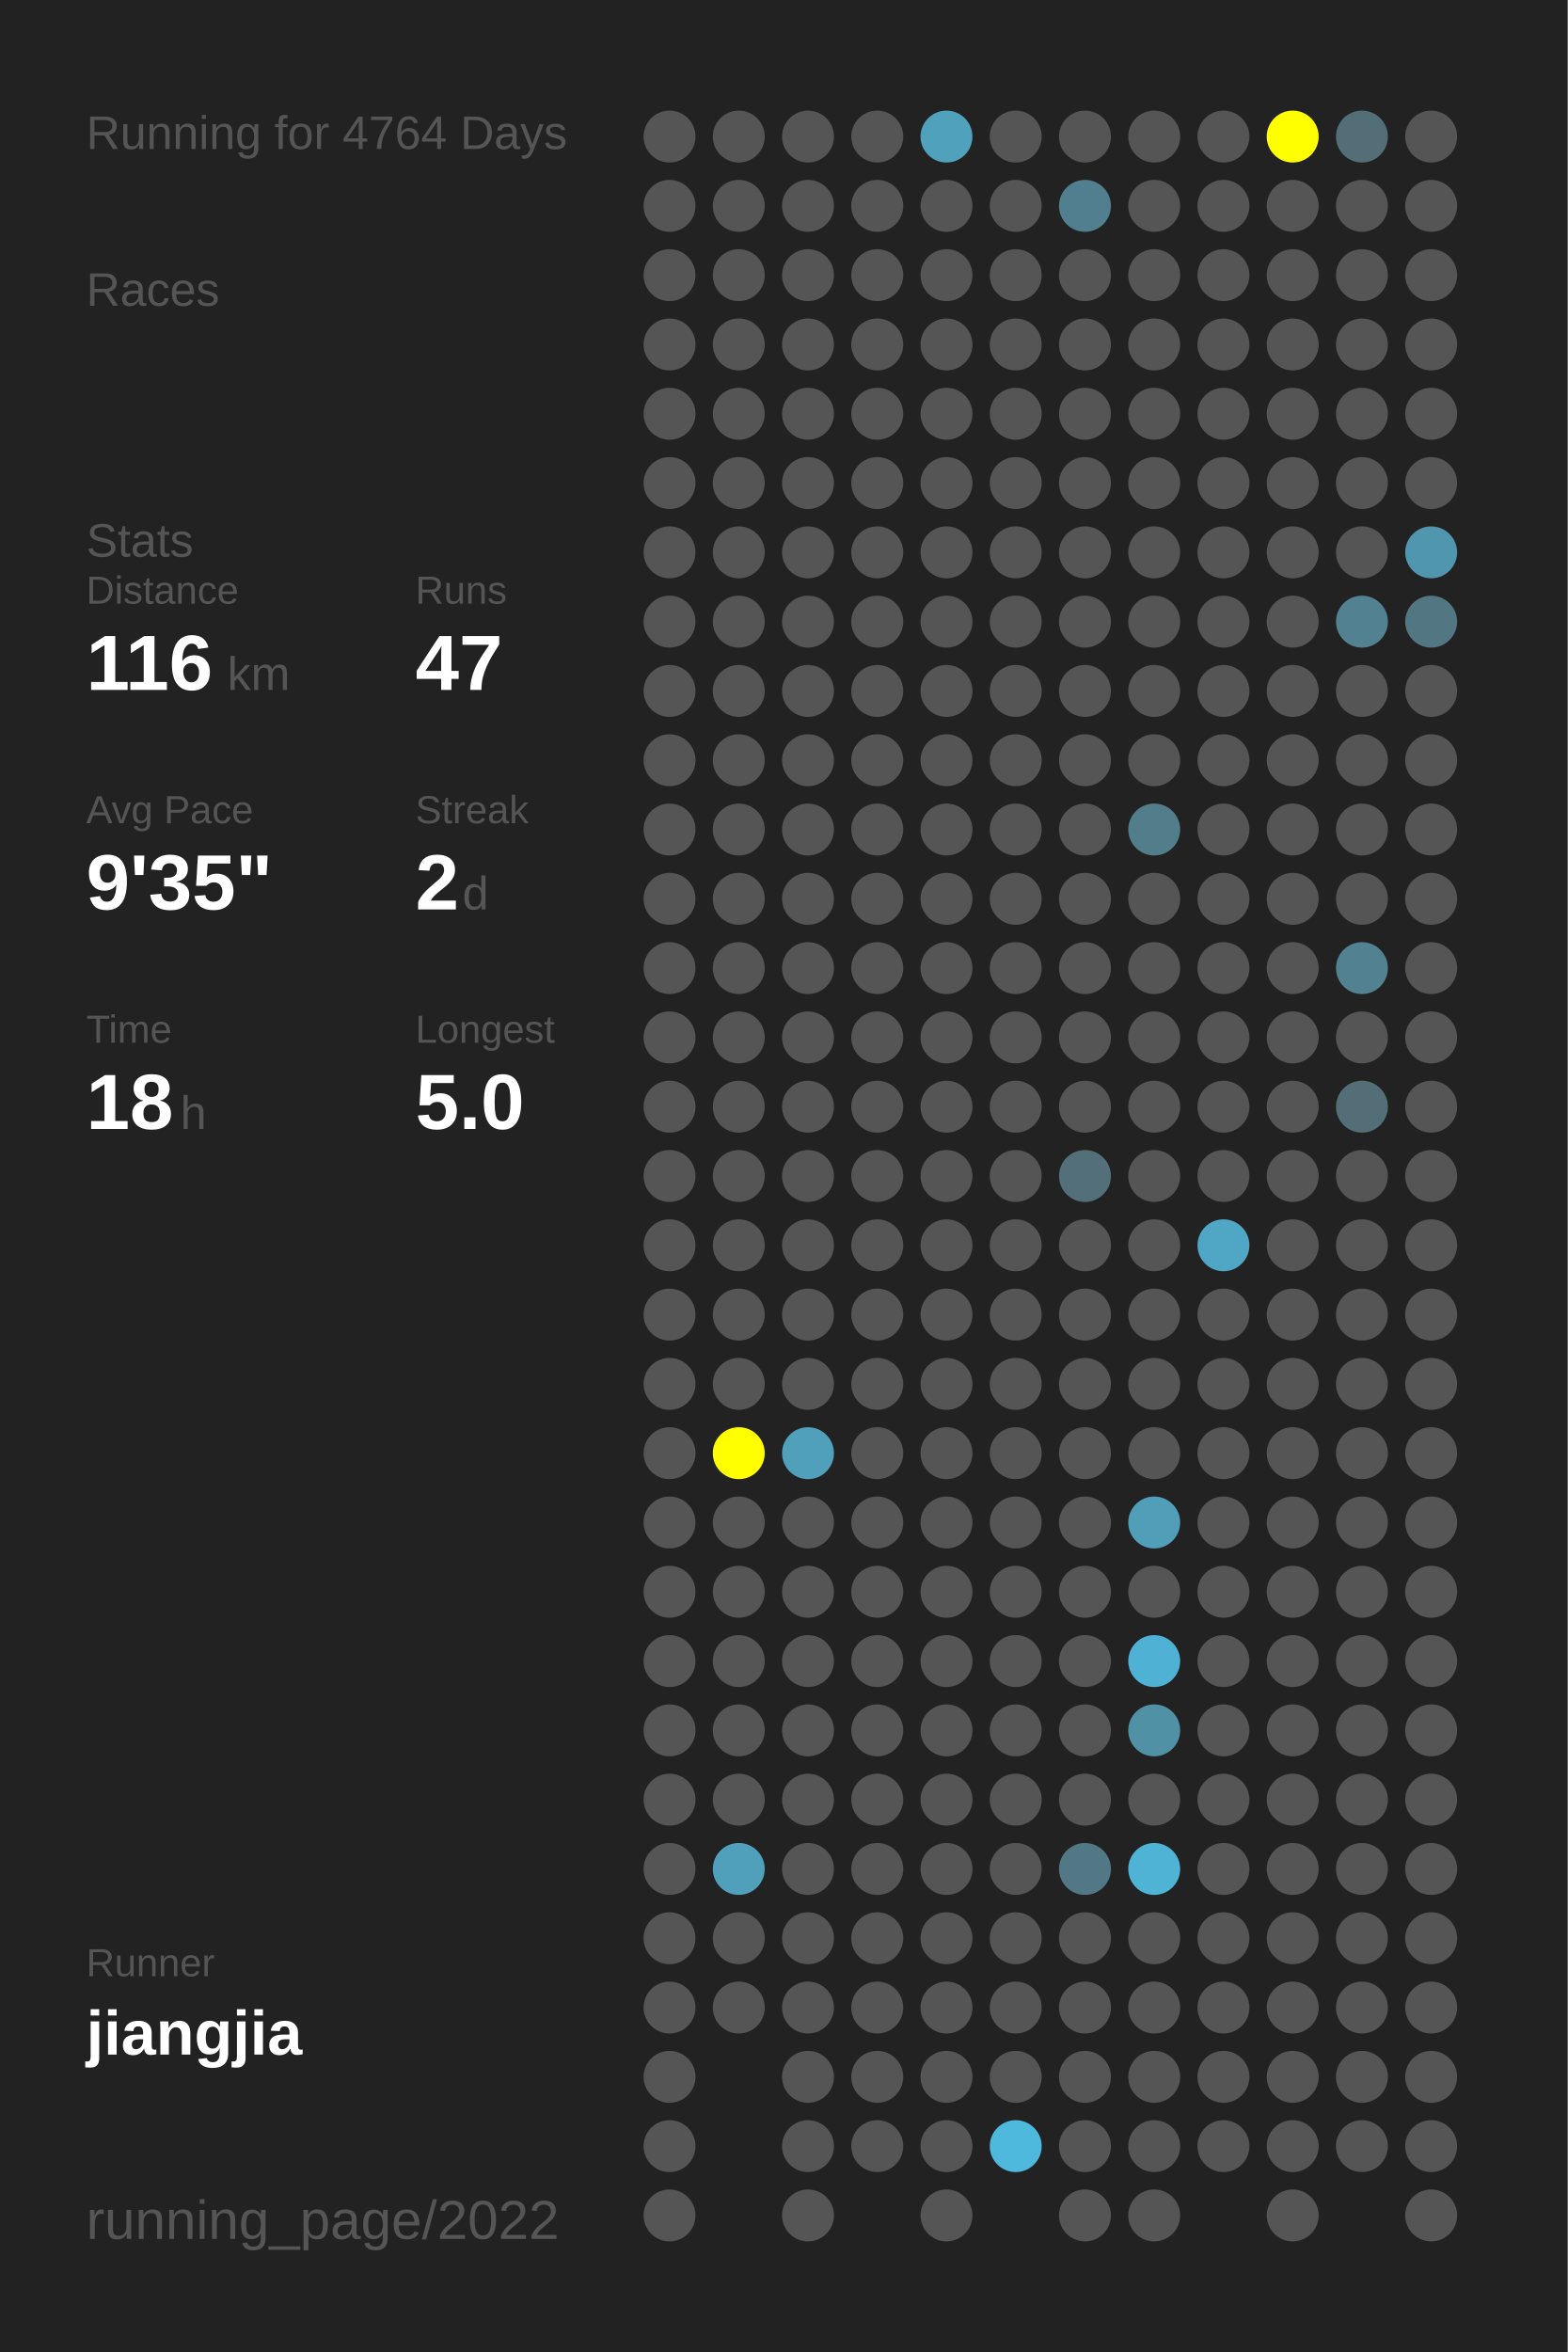
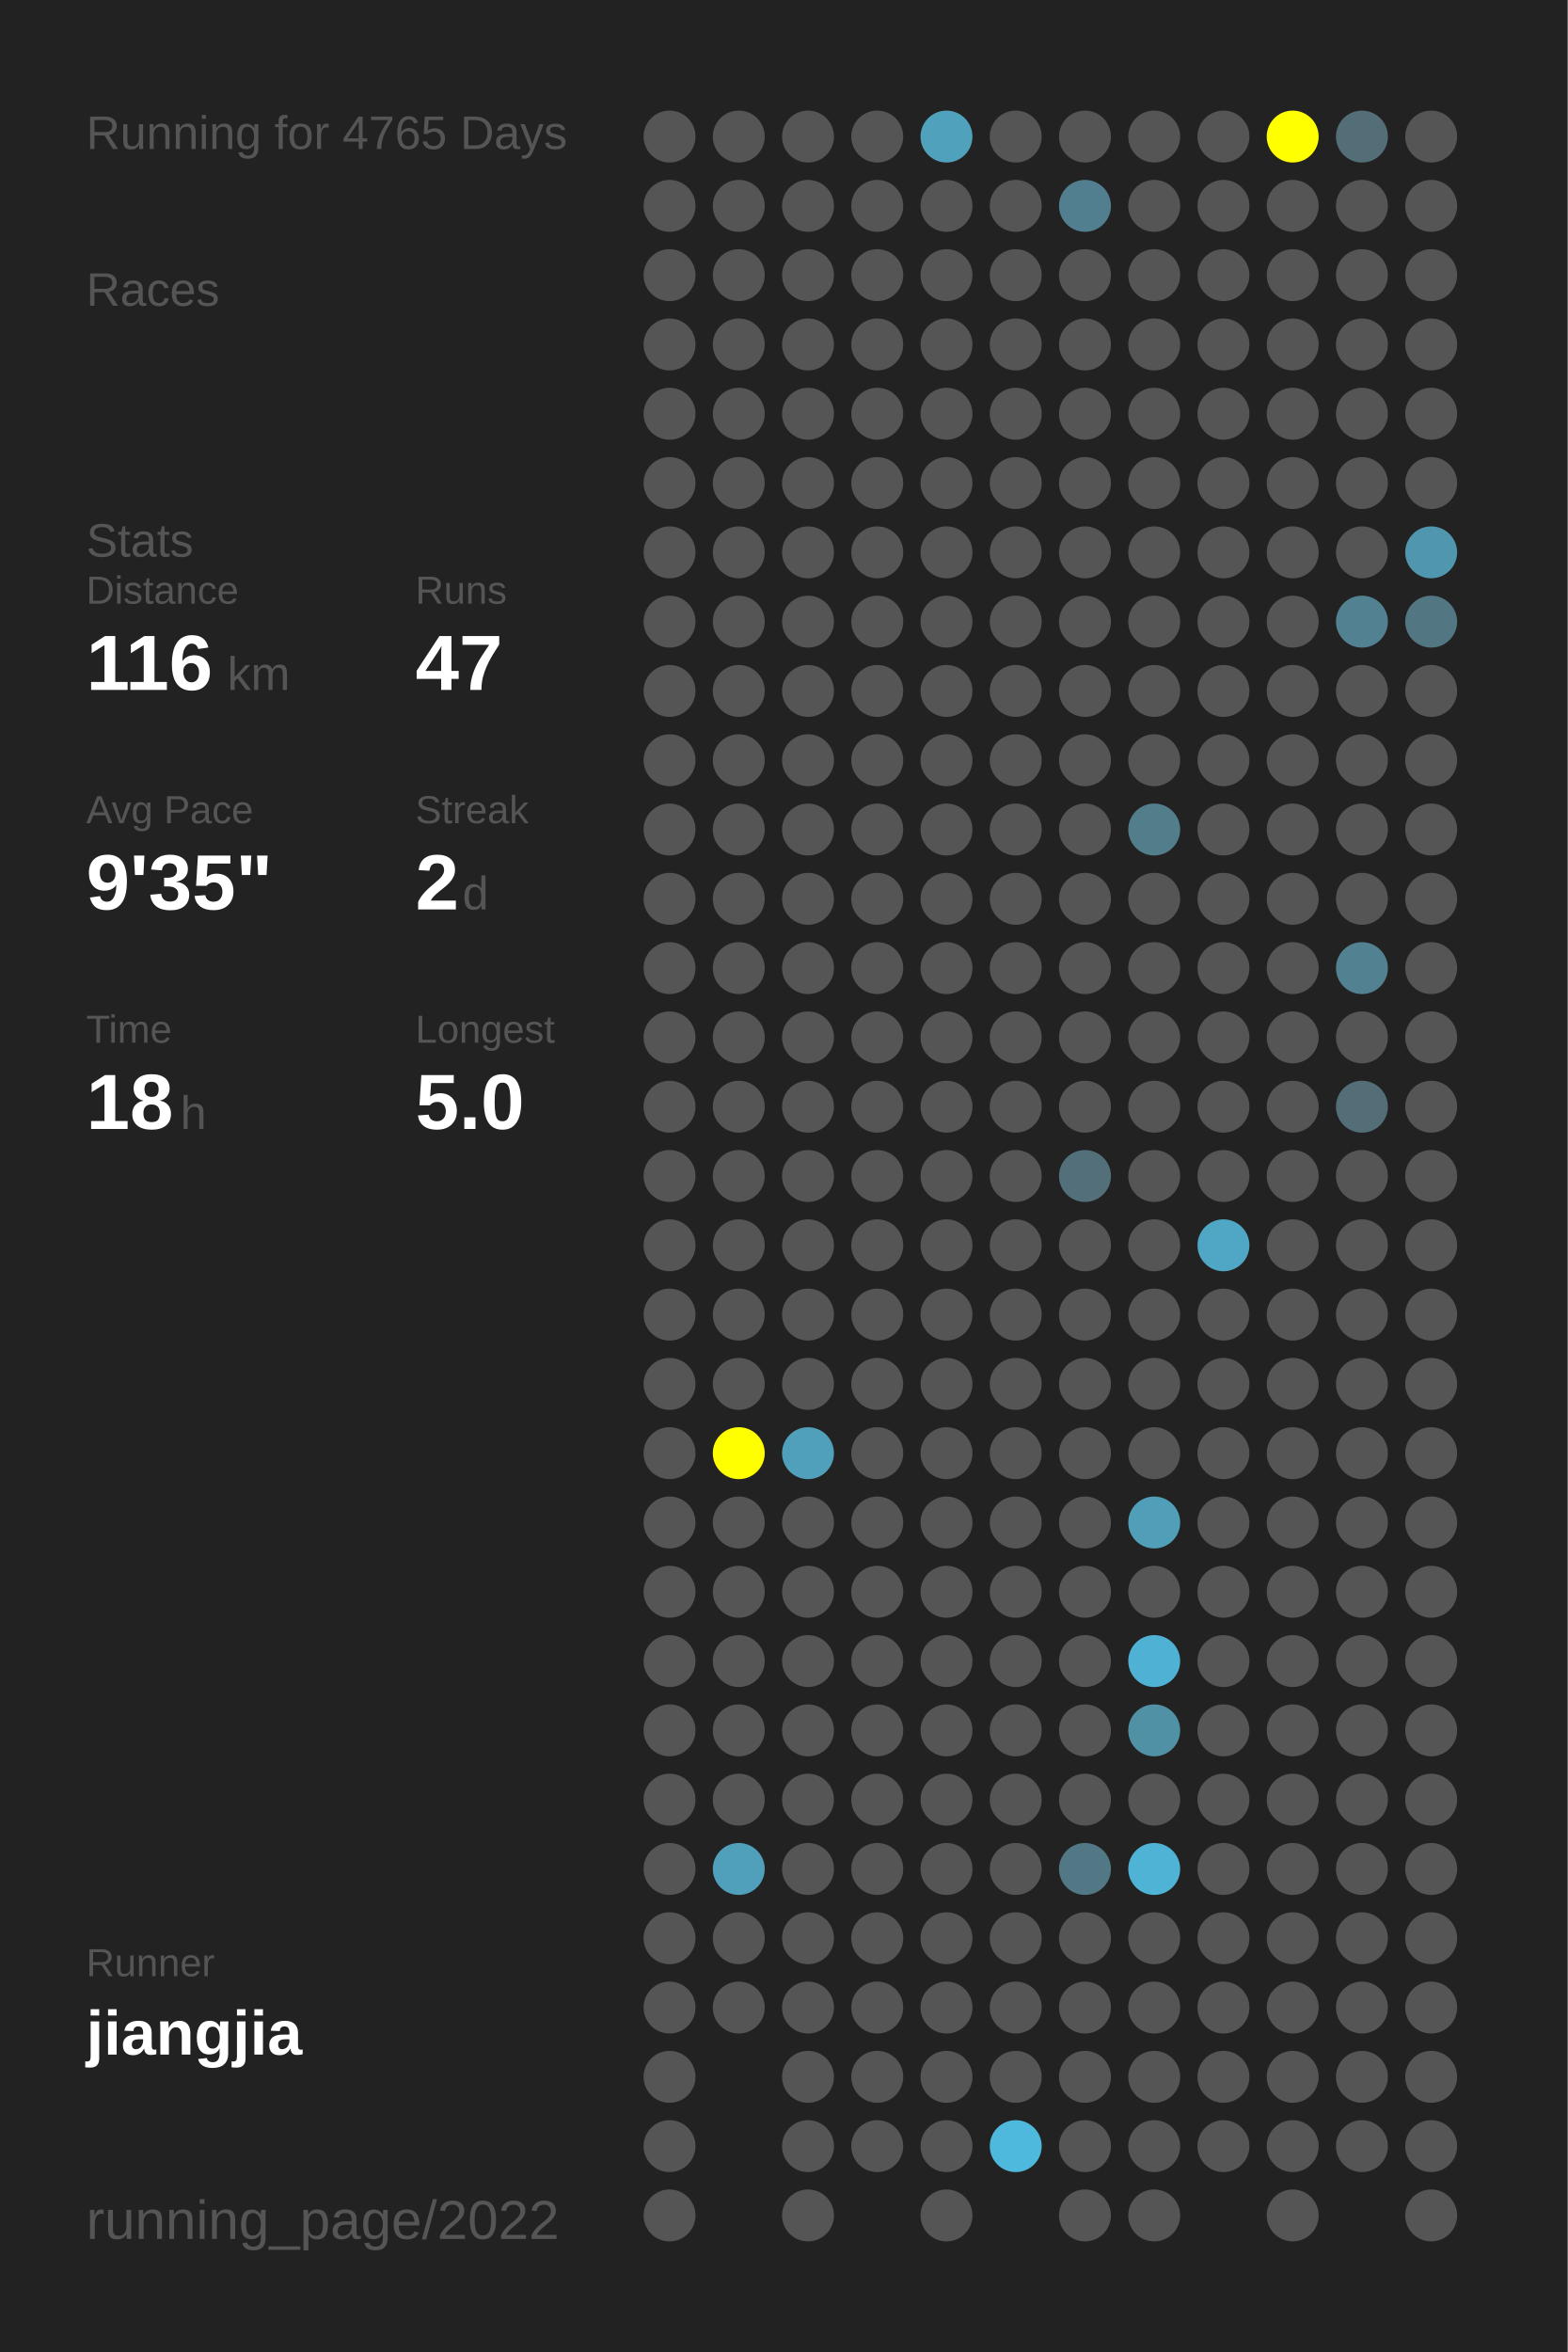
<svg xmlns="http://www.w3.org/2000/svg" baseProfile="full" height="300mm" version="1.1" viewBox="0,0,200,300" width="200mm">
  <defs />
  <rect fill="#222222" height="300" width="200" x="0" y="0" />
-   <text fill="#555555" style="font-size:6px; font-family:Arial;" x="11" y="19">Running for 4764 Days</text>
+   <text fill="#555555" style="font-size:6px; font-family:Arial;" x="11" y="19">Running for 4765 Days</text>
  <text fill="#555555" style="font-size:6px; font-family:Arial;" x="11" y="39">Races</text>
  <text fill="#555555" style="font-size:6px; font-family:Arial;" x="11" y="71">Stats</text>
  <text fill="#555555" style="font-size:5px; font-family:Arial;" x="11" y="77">Distance</text>
  <text fill="#FFFFFF" style="font-size:10px; font-family:Arial; font-weight:bold;" x="11" y="88">116</text>
  <text fill="#555555" style="font-size:6px; font-family:Arial;" x="29" y="88">km</text>
  <text fill="#555555" style="font-size:5px; font-family:Arial;" x="53" y="77">Runs</text>
  <text fill="#FFFFFF" style="font-size:10px; font-family:Arial; font-weight:bold;" x="53" y="88">47</text>
  <text fill="#555555" style="font-size:5px; font-family:Arial;" x="11" y="105">Avg Pace</text>
  <text fill="#FFFFFF" style="font-size:10px; font-family:Arial; font-weight:bold;" x="11" y="116">9'35"</text>
  <text fill="#555555" style="font-size:5px; font-family:Arial;" x="53" y="105">Streak</text>
  <text fill="#FFFFFF" style="font-size:10px; font-family:Arial; font-weight:bold;" x="53" y="116">2</text>
  <text fill="#555555" style="font-size:6px; font-family:Arial;" x="59" y="116">d</text>
  <text fill="#555555" style="font-size:5px; font-family:Arial;" x="11" y="133">Time</text>
  <text fill="#FFFFFF" style="font-size:10px; font-family:Arial; font-weight:bold;" x="11" y="144">18</text>
  <text fill="#555555" style="font-size:6px; font-family:Arial;" x="23" y="144">h</text>
  <text fill="#555555" style="font-size:5px; font-family:Arial;" x="53" y="133">Longest</text>
  <text fill="#FFFFFF" style="font-size:10px; font-family:Arial; font-weight:bold;" x="53" y="144">5.0</text>
  <text fill="#555555" style="font-size:5px; font-family:Arial;" x="11" y="252.065">Runner</text>
  <text fill="#FFFFFF" style="font-size:8px; font-family:Arial; font-weight:bold;" x="11" y="262.065">jiangjia</text>
  <text fill="#555555" style="font-size:7px; font-family:Arial;" x="11" y="285.581">running_page/2022</text>
  <circle cx="85.417" cy="17.419" fill="#555555" r="3.312" />
  <circle cx="85.417" cy="26.258" fill="#555555" r="3.312" />
  <circle cx="85.417" cy="35.097" fill="#555555" r="3.312" />
  <circle cx="85.417" cy="43.935" fill="#555555" r="3.312" />
  <circle cx="85.417" cy="52.774" fill="#555555" r="3.312" />
  <circle cx="85.417" cy="61.613" fill="#555555" r="3.312" />
  <circle cx="85.417" cy="70.452" fill="#555555" r="3.312" />
  <circle cx="85.417" cy="79.29" fill="#555555" r="3.312" />
  <circle cx="85.417" cy="88.129" fill="#555555" r="3.312" />
  <circle cx="85.417" cy="96.968" fill="#555555" r="3.312" />
  <circle cx="85.417" cy="105.806" fill="#555555" r="3.312" />
  <circle cx="85.417" cy="114.645" fill="#555555" r="3.312" />
  <circle cx="85.417" cy="123.484" fill="#555555" r="3.312" />
  <circle cx="85.417" cy="132.323" fill="#555555" r="3.312" />
  <circle cx="85.417" cy="141.161" fill="#555555" r="3.312" />
  <circle cx="85.417" cy="150" fill="#555555" r="3.312" />
  <circle cx="85.417" cy="158.839" fill="#555555" r="3.312" />
  <circle cx="85.417" cy="167.677" fill="#555555" r="3.312" />
  <circle cx="85.417" cy="176.516" fill="#555555" r="3.312" />
  <circle cx="85.417" cy="185.355" fill="#555555" r="3.312" />
  <circle cx="85.417" cy="194.194" fill="#555555" r="3.312" />
  <circle cx="85.417" cy="203.032" fill="#555555" r="3.312" />
  <circle cx="85.417" cy="211.871" fill="#555555" r="3.312" />
  <circle cx="85.417" cy="220.71" fill="#555555" r="3.312" />
  <circle cx="85.417" cy="229.548" fill="#555555" r="3.312" />
  <circle cx="85.417" cy="238.387" fill="#555555" r="3.312" />
  <circle cx="85.417" cy="247.226" fill="#555555" r="3.312" />
  <circle cx="85.417" cy="256.065" fill="#555555" r="3.312" />
  <circle cx="85.417" cy="264.903" fill="#555555" r="3.312" />
  <circle cx="85.417" cy="273.742" fill="#555555" r="3.312" />
  <circle cx="85.417" cy="282.581" fill="#555555" r="3.312" />
  <circle cx="94.25" cy="17.419" fill="#555555" r="3.312" />
  <circle cx="94.25" cy="26.258" fill="#555555" r="3.312" />
  <circle cx="94.25" cy="35.097" fill="#555555" r="3.312" />
  <circle cx="94.25" cy="43.935" fill="#555555" r="3.312" />
  <circle cx="94.25" cy="52.774" fill="#555555" r="3.312" />
  <circle cx="94.25" cy="61.613" fill="#555555" r="3.312" />
  <circle cx="94.25" cy="70.452" fill="#555555" r="3.312" />
  <circle cx="94.25" cy="79.29" fill="#555555" r="3.312" />
  <circle cx="94.25" cy="88.129" fill="#555555" r="3.312" />
  <circle cx="94.25" cy="96.968" fill="#555555" r="3.312" />
  <circle cx="94.25" cy="105.806" fill="#555555" r="3.312" />
  <circle cx="94.25" cy="114.645" fill="#555555" r="3.312" />
  <circle cx="94.25" cy="123.484" fill="#555555" r="3.312" />
  <circle cx="94.25" cy="132.323" fill="#555555" r="3.312" />
  <circle cx="94.25" cy="141.161" fill="#555555" r="3.312" />
  <circle cx="94.25" cy="150" fill="#555555" r="3.312" />
  <circle cx="94.25" cy="158.839" fill="#555555" r="3.312" />
  <circle cx="94.25" cy="167.677" fill="#555555" r="3.312" />
  <circle cx="94.25" cy="176.516" fill="#555555" r="3.312" />
  <circle cx="94.25" cy="185.355" fill="#FFFF00" r="3.312" />
  <circle cx="94.25" cy="194.194" fill="#555555" r="3.312" />
  <circle cx="94.25" cy="203.032" fill="#555555" r="3.312" />
  <circle cx="94.25" cy="211.871" fill="#555555" r="3.312" />
  <circle cx="94.25" cy="220.71" fill="#555555" r="3.312" />
  <circle cx="94.25" cy="229.548" fill="#555555" r="3.312" />
  <circle cx="94.25" cy="238.387" fill="#50a0bb" r="3.312" />
  <circle cx="94.25" cy="247.226" fill="#555555" r="3.312" />
  <circle cx="94.25" cy="256.065" fill="#555555" r="3.312" />
  <circle cx="103.083" cy="17.419" fill="#555555" r="3.312" />
  <circle cx="103.083" cy="26.258" fill="#555555" r="3.312" />
  <circle cx="103.083" cy="35.097" fill="#555555" r="3.312" />
  <circle cx="103.083" cy="43.935" fill="#555555" r="3.312" />
  <circle cx="103.083" cy="52.774" fill="#555555" r="3.312" />
  <circle cx="103.083" cy="61.613" fill="#555555" r="3.312" />
  <circle cx="103.083" cy="70.452" fill="#555555" r="3.312" />
  <circle cx="103.083" cy="79.29" fill="#555555" r="3.312" />
  <circle cx="103.083" cy="88.129" fill="#555555" r="3.312" />
  <circle cx="103.083" cy="96.968" fill="#555555" r="3.312" />
  <circle cx="103.083" cy="105.806" fill="#555555" r="3.312" />
  <circle cx="103.083" cy="114.645" fill="#555555" r="3.312" />
  <circle cx="103.083" cy="123.484" fill="#555555" r="3.312" />
  <circle cx="103.083" cy="132.323" fill="#555555" r="3.312" />
  <circle cx="103.083" cy="141.161" fill="#555555" r="3.312" />
  <circle cx="103.083" cy="150" fill="#555555" r="3.312" />
  <circle cx="103.083" cy="158.839" fill="#555555" r="3.312" />
  <circle cx="103.083" cy="167.677" fill="#555555" r="3.312" />
  <circle cx="103.083" cy="176.516" fill="#555555" r="3.312" />
  <circle cx="103.083" cy="185.355" fill="#50a0bb" r="3.312" />
  <circle cx="103.083" cy="194.194" fill="#555555" r="3.312" />
  <circle cx="103.083" cy="203.032" fill="#555555" r="3.312" />
  <circle cx="103.083" cy="211.871" fill="#555555" r="3.312" />
  <circle cx="103.083" cy="220.71" fill="#555555" r="3.312" />
  <circle cx="103.083" cy="229.548" fill="#555555" r="3.312" />
  <circle cx="103.083" cy="238.387" fill="#555555" r="3.312" />
  <circle cx="103.083" cy="247.226" fill="#555555" r="3.312" />
  <circle cx="103.083" cy="256.065" fill="#555555" r="3.312" />
  <circle cx="103.083" cy="264.903" fill="#555555" r="3.312" />
  <circle cx="103.083" cy="273.742" fill="#555555" r="3.312" />
  <circle cx="103.083" cy="282.581" fill="#555555" r="3.312" />
  <circle cx="111.917" cy="17.419" fill="#555555" r="3.312" />
  <circle cx="111.917" cy="26.258" fill="#555555" r="3.312" />
  <circle cx="111.917" cy="35.097" fill="#555555" r="3.312" />
  <circle cx="111.917" cy="43.935" fill="#555555" r="3.312" />
  <circle cx="111.917" cy="52.774" fill="#555555" r="3.312" />
  <circle cx="111.917" cy="61.613" fill="#555555" r="3.312" />
  <circle cx="111.917" cy="70.452" fill="#555555" r="3.312" />
  <circle cx="111.917" cy="79.29" fill="#555555" r="3.312" />
  <circle cx="111.917" cy="88.129" fill="#555555" r="3.312" />
  <circle cx="111.917" cy="96.968" fill="#555555" r="3.312" />
  <circle cx="111.917" cy="105.806" fill="#555555" r="3.312" />
  <circle cx="111.917" cy="114.645" fill="#555555" r="3.312" />
  <circle cx="111.917" cy="123.484" fill="#555555" r="3.312" />
  <circle cx="111.917" cy="132.323" fill="#555555" r="3.312" />
  <circle cx="111.917" cy="141.161" fill="#555555" r="3.312" />
  <circle cx="111.917" cy="150" fill="#555555" r="3.312" />
  <circle cx="111.917" cy="158.839" fill="#555555" r="3.312" />
  <circle cx="111.917" cy="167.677" fill="#555555" r="3.312" />
  <circle cx="111.917" cy="176.516" fill="#555555" r="3.312" />
  <circle cx="111.917" cy="185.355" fill="#555555" r="3.312" />
  <circle cx="111.917" cy="194.194" fill="#555555" r="3.312" />
  <circle cx="111.917" cy="203.032" fill="#555555" r="3.312" />
  <circle cx="111.917" cy="211.871" fill="#555555" r="3.312" />
  <circle cx="111.917" cy="220.71" fill="#555555" r="3.312" />
  <circle cx="111.917" cy="229.548" fill="#555555" r="3.312" />
  <circle cx="111.917" cy="238.387" fill="#555555" r="3.312" />
  <circle cx="111.917" cy="247.226" fill="#555555" r="3.312" />
  <circle cx="111.917" cy="256.065" fill="#555555" r="3.312" />
  <circle cx="111.917" cy="264.903" fill="#555555" r="3.312" />
  <circle cx="111.917" cy="273.742" fill="#555555" r="3.312" />
  <circle cx="120.75" cy="17.419" fill="#50a1bc" r="3.312" />
  <circle cx="120.75" cy="26.258" fill="#555555" r="3.312" />
  <circle cx="120.75" cy="35.097" fill="#555555" r="3.312" />
  <circle cx="120.75" cy="43.935" fill="#555555" r="3.312" />
  <circle cx="120.75" cy="52.774" fill="#555555" r="3.312" />
  <circle cx="120.75" cy="61.613" fill="#555555" r="3.312" />
  <circle cx="120.75" cy="70.452" fill="#555555" r="3.312" />
  <circle cx="120.75" cy="79.29" fill="#555555" r="3.312" />
  <circle cx="120.75" cy="88.129" fill="#555555" r="3.312" />
  <circle cx="120.75" cy="96.968" fill="#555555" r="3.312" />
  <circle cx="120.75" cy="105.806" fill="#555555" r="3.312" />
  <circle cx="120.75" cy="114.645" fill="#555555" r="3.312" />
  <circle cx="120.75" cy="123.484" fill="#555555" r="3.312" />
  <circle cx="120.75" cy="132.323" fill="#555555" r="3.312" />
  <circle cx="120.75" cy="141.161" fill="#555555" r="3.312" />
  <circle cx="120.75" cy="150" fill="#555555" r="3.312" />
  <circle cx="120.75" cy="158.839" fill="#555555" r="3.312" />
  <circle cx="120.75" cy="167.677" fill="#555555" r="3.312" />
  <circle cx="120.75" cy="176.516" fill="#555555" r="3.312" />
  <circle cx="120.75" cy="185.355" fill="#555555" r="3.312" />
  <circle cx="120.75" cy="194.194" fill="#555555" r="3.312" />
  <circle cx="120.75" cy="203.032" fill="#555555" r="3.312" />
  <circle cx="120.75" cy="211.871" fill="#555555" r="3.312" />
  <circle cx="120.75" cy="220.71" fill="#555555" r="3.312" />
  <circle cx="120.75" cy="229.548" fill="#555555" r="3.312" />
  <circle cx="120.75" cy="238.387" fill="#555555" r="3.312" />
  <circle cx="120.75" cy="247.226" fill="#555555" r="3.312" />
  <circle cx="120.75" cy="256.065" fill="#555555" r="3.312" />
  <circle cx="120.75" cy="264.903" fill="#555555" r="3.312" />
  <circle cx="120.75" cy="273.742" fill="#555555" r="3.312" />
  <circle cx="120.75" cy="282.581" fill="#555555" r="3.312" />
  <circle cx="129.583" cy="17.419" fill="#555555" r="3.312" />
  <circle cx="129.583" cy="26.258" fill="#555555" r="3.312" />
  <circle cx="129.583" cy="35.097" fill="#555555" r="3.312" />
  <circle cx="129.583" cy="43.935" fill="#555555" r="3.312" />
  <circle cx="129.583" cy="52.774" fill="#555555" r="3.312" />
  <circle cx="129.583" cy="61.613" fill="#555555" r="3.312" />
  <circle cx="129.583" cy="70.452" fill="#555555" r="3.312" />
  <circle cx="129.583" cy="79.29" fill="#555555" r="3.312" />
  <circle cx="129.583" cy="88.129" fill="#555555" r="3.312" />
  <circle cx="129.583" cy="96.968" fill="#555555" r="3.312" />
  <circle cx="129.583" cy="105.806" fill="#555555" r="3.312" />
  <circle cx="129.583" cy="114.645" fill="#555555" r="3.312" />
  <circle cx="129.583" cy="123.484" fill="#555555" r="3.312" />
  <circle cx="129.583" cy="132.323" fill="#555555" r="3.312" />
  <circle cx="129.583" cy="141.161" fill="#555555" r="3.312" />
  <circle cx="129.583" cy="150" fill="#555555" r="3.312" />
  <circle cx="129.583" cy="158.839" fill="#555555" r="3.312" />
  <circle cx="129.583" cy="167.677" fill="#555555" r="3.312" />
  <circle cx="129.583" cy="176.516" fill="#555555" r="3.312" />
  <circle cx="129.583" cy="185.355" fill="#555555" r="3.312" />
  <circle cx="129.583" cy="194.194" fill="#555555" r="3.312" />
  <circle cx="129.583" cy="203.032" fill="#555555" r="3.312" />
  <circle cx="129.583" cy="211.871" fill="#555555" r="3.312" />
  <circle cx="129.583" cy="220.71" fill="#555555" r="3.312" />
  <circle cx="129.583" cy="229.548" fill="#555555" r="3.312" />
  <circle cx="129.583" cy="238.387" fill="#555555" r="3.312" />
  <circle cx="129.583" cy="247.226" fill="#555555" r="3.312" />
  <circle cx="129.583" cy="256.065" fill="#555555" r="3.312" />
  <circle cx="129.583" cy="264.903" fill="#555555" r="3.312" />
  <circle cx="129.583" cy="273.742" fill="#4eb9dd" r="3.312" />
  <circle cx="138.417" cy="17.419" fill="#555555" r="3.312" />
  <circle cx="138.417" cy="26.258" fill="#527f8f" r="3.312" />
  <circle cx="138.417" cy="35.097" fill="#555555" r="3.312" />
  <circle cx="138.417" cy="43.935" fill="#555555" r="3.312" />
  <circle cx="138.417" cy="52.774" fill="#555555" r="3.312" />
  <circle cx="138.417" cy="61.613" fill="#555555" r="3.312" />
  <circle cx="138.417" cy="70.452" fill="#555555" r="3.312" />
  <circle cx="138.417" cy="79.29" fill="#555555" r="3.312" />
  <circle cx="138.417" cy="88.129" fill="#555555" r="3.312" />
  <circle cx="138.417" cy="96.968" fill="#555555" r="3.312" />
  <circle cx="138.417" cy="105.806" fill="#555555" r="3.312" />
  <circle cx="138.417" cy="114.645" fill="#555555" r="3.312" />
  <circle cx="138.417" cy="123.484" fill="#555555" r="3.312" />
  <circle cx="138.417" cy="132.323" fill="#555555" r="3.312" />
  <circle cx="138.417" cy="141.161" fill="#555555" r="3.312" />
  <circle cx="138.417" cy="150" fill="#53707a" r="3.312" />
  <circle cx="138.417" cy="158.839" fill="#555555" r="3.312" />
  <circle cx="138.417" cy="167.677" fill="#555555" r="3.312" />
  <circle cx="138.417" cy="176.516" fill="#555555" r="3.312" />
  <circle cx="138.417" cy="185.355" fill="#555555" r="3.312" />
  <circle cx="138.417" cy="194.194" fill="#555555" r="3.312" />
  <circle cx="138.417" cy="203.032" fill="#555555" r="3.312" />
  <circle cx="138.417" cy="211.871" fill="#555555" r="3.312" />
  <circle cx="138.417" cy="220.71" fill="#555555" r="3.312" />
  <circle cx="138.417" cy="229.548" fill="#555555" r="3.312" />
  <circle cx="138.417" cy="238.387" fill="#527885" r="3.312" />
  <circle cx="138.417" cy="247.226" fill="#555555" r="3.312" />
  <circle cx="138.417" cy="256.065" fill="#555555" r="3.312" />
  <circle cx="138.417" cy="264.903" fill="#555555" r="3.312" />
  <circle cx="138.417" cy="273.742" fill="#555555" r="3.312" />
  <circle cx="138.417" cy="282.581" fill="#555555" r="3.312" />
  <circle cx="147.25" cy="17.419" fill="#555555" r="3.312" />
  <circle cx="147.25" cy="26.258" fill="#555555" r="3.312" />
  <circle cx="147.25" cy="35.097" fill="#555555" r="3.312" />
  <circle cx="147.25" cy="43.935" fill="#555555" r="3.312" />
  <circle cx="147.25" cy="52.774" fill="#555555" r="3.312" />
  <circle cx="147.25" cy="61.613" fill="#555555" r="3.312" />
  <circle cx="147.25" cy="70.452" fill="#555555" r="3.312" />
  <circle cx="147.25" cy="79.29" fill="#555555" r="3.312" />
  <circle cx="147.25" cy="88.129" fill="#555555" r="3.312" />
  <circle cx="147.25" cy="96.968" fill="#555555" r="3.312" />
  <circle cx="147.25" cy="105.806" fill="#527d8b" r="3.312" />
  <circle cx="147.25" cy="114.645" fill="#555555" r="3.312" />
  <circle cx="147.25" cy="123.484" fill="#555555" r="3.312" />
  <circle cx="147.25" cy="132.323" fill="#555555" r="3.312" />
  <circle cx="147.25" cy="141.161" fill="#555555" r="3.312" />
  <circle cx="147.25" cy="150" fill="#555555" r="3.312" />
  <circle cx="147.25" cy="158.839" fill="#555555" r="3.312" />
  <circle cx="147.25" cy="167.677" fill="#555555" r="3.312" />
  <circle cx="147.25" cy="176.516" fill="#555555" r="3.312" />
  <circle cx="147.25" cy="185.355" fill="#555555" r="3.312" />
  <circle cx="147.25" cy="194.194" fill="#509eb8" r="3.312" />
  <circle cx="147.25" cy="203.032" fill="#555555" r="3.312" />
  <circle cx="147.25" cy="211.871" fill="#4fb1d3" r="3.312" />
  <circle cx="147.25" cy="220.71" fill="#5191a6" r="3.312" />
  <circle cx="147.25" cy="229.548" fill="#555555" r="3.312" />
  <circle cx="147.25" cy="238.387" fill="#4eb3d5" r="3.312" />
  <circle cx="147.25" cy="247.226" fill="#555555" r="3.312" />
  <circle cx="147.25" cy="256.065" fill="#555555" r="3.312" />
  <circle cx="147.25" cy="264.903" fill="#555555" r="3.312" />
  <circle cx="147.25" cy="273.742" fill="#555555" r="3.312" />
  <circle cx="147.25" cy="282.581" fill="#555555" r="3.312" />
  <circle cx="156.083" cy="17.419" fill="#555555" r="3.312" />
  <circle cx="156.083" cy="26.258" fill="#555555" r="3.312" />
  <circle cx="156.083" cy="35.097" fill="#555555" r="3.312" />
  <circle cx="156.083" cy="43.935" fill="#555555" r="3.312" />
  <circle cx="156.083" cy="52.774" fill="#555555" r="3.312" />
  <circle cx="156.083" cy="61.613" fill="#555555" r="3.312" />
  <circle cx="156.083" cy="70.452" fill="#555555" r="3.312" />
  <circle cx="156.083" cy="79.29" fill="#555555" r="3.312" />
  <circle cx="156.083" cy="88.129" fill="#555555" r="3.312" />
  <circle cx="156.083" cy="96.968" fill="#555555" r="3.312" />
  <circle cx="156.083" cy="105.806" fill="#555555" r="3.312" />
  <circle cx="156.083" cy="114.645" fill="#555555" r="3.312" />
  <circle cx="156.083" cy="123.484" fill="#555555" r="3.312" />
  <circle cx="156.083" cy="132.323" fill="#555555" r="3.312" />
  <circle cx="156.083" cy="141.161" fill="#555555" r="3.312" />
  <circle cx="156.083" cy="150" fill="#555555" r="3.312" />
  <circle cx="156.083" cy="158.839" fill="#4fa7c5" r="3.312" />
  <circle cx="156.083" cy="167.677" fill="#555555" r="3.312" />
  <circle cx="156.083" cy="176.516" fill="#555555" r="3.312" />
  <circle cx="156.083" cy="185.355" fill="#555555" r="3.312" />
  <circle cx="156.083" cy="194.194" fill="#555555" r="3.312" />
  <circle cx="156.083" cy="203.032" fill="#555555" r="3.312" />
  <circle cx="156.083" cy="211.871" fill="#555555" r="3.312" />
  <circle cx="156.083" cy="220.71" fill="#555555" r="3.312" />
  <circle cx="156.083" cy="229.548" fill="#555555" r="3.312" />
  <circle cx="156.083" cy="238.387" fill="#555555" r="3.312" />
  <circle cx="156.083" cy="247.226" fill="#555555" r="3.312" />
  <circle cx="156.083" cy="256.065" fill="#555555" r="3.312" />
  <circle cx="156.083" cy="264.903" fill="#555555" r="3.312" />
  <circle cx="156.083" cy="273.742" fill="#555555" r="3.312" />
  <circle cx="164.917" cy="17.419" fill="#FFFF00" r="3.312" />
  <circle cx="164.917" cy="26.258" fill="#555555" r="3.312" />
  <circle cx="164.917" cy="35.097" fill="#555555" r="3.312" />
  <circle cx="164.917" cy="43.935" fill="#555555" r="3.312" />
  <circle cx="164.917" cy="52.774" fill="#555555" r="3.312" />
  <circle cx="164.917" cy="61.613" fill="#555555" r="3.312" />
  <circle cx="164.917" cy="70.452" fill="#555555" r="3.312" />
  <circle cx="164.917" cy="79.29" fill="#555555" r="3.312" />
  <circle cx="164.917" cy="88.129" fill="#555555" r="3.312" />
  <circle cx="164.917" cy="96.968" fill="#555555" r="3.312" />
  <circle cx="164.917" cy="105.806" fill="#555555" r="3.312" />
  <circle cx="164.917" cy="114.645" fill="#555555" r="3.312" />
  <circle cx="164.917" cy="123.484" fill="#555555" r="3.312" />
  <circle cx="164.917" cy="132.323" fill="#555555" r="3.312" />
  <circle cx="164.917" cy="141.161" fill="#555555" r="3.312" />
  <circle cx="164.917" cy="150" fill="#555555" r="3.312" />
  <circle cx="164.917" cy="158.839" fill="#555555" r="3.312" />
  <circle cx="164.917" cy="167.677" fill="#555555" r="3.312" />
  <circle cx="164.917" cy="176.516" fill="#555555" r="3.312" />
  <circle cx="164.917" cy="185.355" fill="#555555" r="3.312" />
  <circle cx="164.917" cy="194.194" fill="#555555" r="3.312" />
  <circle cx="164.917" cy="203.032" fill="#555555" r="3.312" />
  <circle cx="164.917" cy="211.871" fill="#555555" r="3.312" />
  <circle cx="164.917" cy="220.71" fill="#555555" r="3.312" />
  <circle cx="164.917" cy="229.548" fill="#555555" r="3.312" />
  <circle cx="164.917" cy="238.387" fill="#555555" r="3.312" />
  <circle cx="164.917" cy="247.226" fill="#555555" r="3.312" />
  <circle cx="164.917" cy="256.065" fill="#555555" r="3.312" />
  <circle cx="164.917" cy="264.903" fill="#555555" r="3.312" />
  <circle cx="164.917" cy="273.742" fill="#555555" r="3.312" />
  <circle cx="164.917" cy="282.581" fill="#555555" r="3.312" />
  <circle cx="173.75" cy="17.419" fill="#536e77" r="3.312" />
  <circle cx="173.75" cy="26.258" fill="#555555" r="3.312" />
  <circle cx="173.75" cy="35.097" fill="#555555" r="3.312" />
  <circle cx="173.75" cy="43.935" fill="#555555" r="3.312" />
  <circle cx="173.75" cy="52.774" fill="#555555" r="3.312" />
  <circle cx="173.75" cy="61.613" fill="#555555" r="3.312" />
  <circle cx="173.75" cy="70.452" fill="#555555" r="3.312" />
  <circle cx="173.75" cy="79.29" fill="#528292" r="3.312" />
  <circle cx="173.75" cy="88.129" fill="#555555" r="3.312" />
  <circle cx="173.75" cy="96.968" fill="#555555" r="3.312" />
  <circle cx="173.75" cy="105.806" fill="#555555" r="3.312" />
  <circle cx="173.75" cy="114.645" fill="#555555" r="3.312" />
  <circle cx="173.75" cy="123.484" fill="#528191" r="3.312" />
  <circle cx="173.75" cy="132.323" fill="#555555" r="3.312" />
  <circle cx="173.75" cy="141.161" fill="#536e77" r="3.312" />
  <circle cx="173.75" cy="150" fill="#555555" r="3.312" />
  <circle cx="173.75" cy="158.839" fill="#555555" r="3.312" />
  <circle cx="173.75" cy="167.677" fill="#555555" r="3.312" />
  <circle cx="173.75" cy="176.516" fill="#555555" r="3.312" />
  <circle cx="173.75" cy="185.355" fill="#555555" r="3.312" />
  <circle cx="173.75" cy="194.194" fill="#555555" r="3.312" />
  <circle cx="173.75" cy="203.032" fill="#555555" r="3.312" />
  <circle cx="173.75" cy="211.871" fill="#555555" r="3.312" />
  <circle cx="173.75" cy="220.71" fill="#555555" r="3.312" />
  <circle cx="173.75" cy="229.548" fill="#555555" r="3.312" />
  <circle cx="173.75" cy="238.387" fill="#555555" r="3.312" />
  <circle cx="173.75" cy="247.226" fill="#555555" r="3.312" />
  <circle cx="173.75" cy="256.065" fill="#555555" r="3.312" />
  <circle cx="173.75" cy="264.903" fill="#555555" r="3.312" />
  <circle cx="173.75" cy="273.742" fill="#555555" r="3.312" />
  <circle cx="182.583" cy="17.419" fill="#555555" r="3.312" />
  <circle cx="182.583" cy="26.258" fill="#555555" r="3.312" />
  <circle cx="182.583" cy="35.097" fill="#555555" r="3.312" />
  <circle cx="182.583" cy="43.935" fill="#555555" r="3.312" />
  <circle cx="182.583" cy="52.774" fill="#555555" r="3.312" />
  <circle cx="182.583" cy="61.613" fill="#555555" r="3.312" />
  <circle cx="182.583" cy="70.452" fill="#5096ae" r="3.312" />
  <circle cx="182.583" cy="79.29" fill="#527783" r="3.312" />
  <circle cx="182.583" cy="88.129" fill="#555555" r="3.312" />
  <circle cx="182.583" cy="96.968" fill="#555555" r="3.312" />
  <circle cx="182.583" cy="105.806" fill="#555555" r="3.312" />
  <circle cx="182.583" cy="114.645" fill="#555555" r="3.312" />
  <circle cx="182.583" cy="123.484" fill="#555555" r="3.312" />
  <circle cx="182.583" cy="132.323" fill="#555555" r="3.312" />
  <circle cx="182.583" cy="141.161" fill="#555555" r="3.312" />
  <circle cx="182.583" cy="150" fill="#555555" r="3.312" />
  <circle cx="182.583" cy="158.839" fill="#555555" r="3.312" />
  <circle cx="182.583" cy="167.677" fill="#555555" r="3.312" />
  <circle cx="182.583" cy="176.516" fill="#555555" r="3.312" />
  <circle cx="182.583" cy="185.355" fill="#555555" r="3.312" />
  <circle cx="182.583" cy="194.194" fill="#555555" r="3.312" />
  <circle cx="182.583" cy="203.032" fill="#555555" r="3.312" />
  <circle cx="182.583" cy="211.871" fill="#555555" r="3.312" />
  <circle cx="182.583" cy="220.71" fill="#555555" r="3.312" />
  <circle cx="182.583" cy="229.548" fill="#555555" r="3.312" />
  <circle cx="182.583" cy="238.387" fill="#555555" r="3.312" />
  <circle cx="182.583" cy="247.226" fill="#555555" r="3.312" />
  <circle cx="182.583" cy="256.065" fill="#555555" r="3.312" />
  <circle cx="182.583" cy="264.903" fill="#555555" r="3.312" />
  <circle cx="182.583" cy="273.742" fill="#555555" r="3.312" />
  <circle cx="182.583" cy="282.581" fill="#555555" r="3.312" />
</svg>
